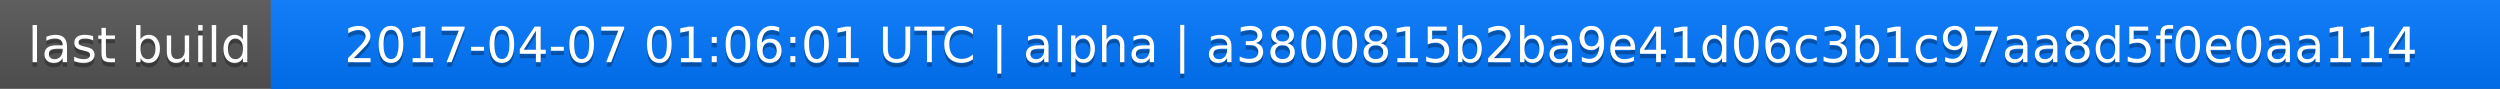
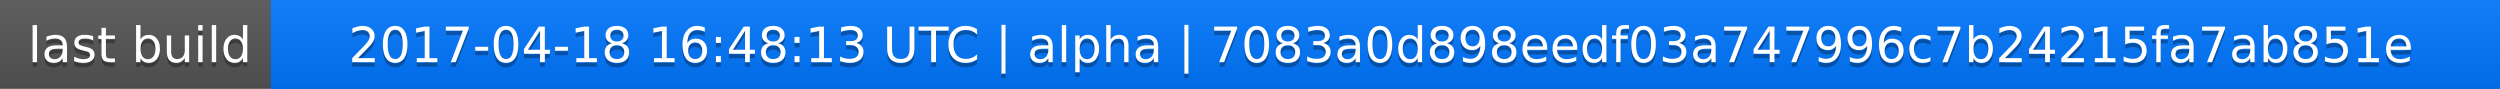
<svg xmlns="http://www.w3.org/2000/svg" width="563" height="20">
  <linearGradient id="a" x2="0" y2="100%">
    <stop offset="0" stop-color="#bbb" stop-opacity=".1" />
    <stop offset="1" stop-opacity=".1" />
  </linearGradient>
  <rect rx="0" width="563" height="20" fill="#555" />
  <rect rx="0" x="61" width="502" height="20" fill="#07f" />
  <path fill="#07f" d="M61 0h4v20h-4z" />
  <rect rx="0" width="563" height="20" fill="url(#a)" />
  <g fill="#fff" text-anchor="middle" font-family="DejaVu Sans,Verdana,Geneva,sans-serif" font-size="11">
    <text x="31.5" y="15" fill="#010101" fill-opacity=".3">last build</text>
    <text x="31.5" y="14">last build</text>
-     <text x="311" y="15" fill="#010101" fill-opacity=".3">2017-04-07 01:06:01 UTC | alpha | a3800815b2ba9e41d06c3b1c97aa8d5f0e0aa114</text>
-     <text x="311" y="14">2017-04-07 01:06:01 UTC | alpha | a3800815b2ba9e41d06c3b1c97aa8d5f0e0aa114</text>
+     <text x="311" y="15" fill="#010101" fill-opacity=".3">2017-04-18 16:48:13 UTC | alpha | 7083a0d898eedf03a747996c7b24215fa7ab851e</text>
+     <text x="311" y="14">2017-04-18 16:48:13 UTC | alpha | 7083a0d898eedf03a747996c7b24215fa7ab851e</text>
  </g>
</svg>
